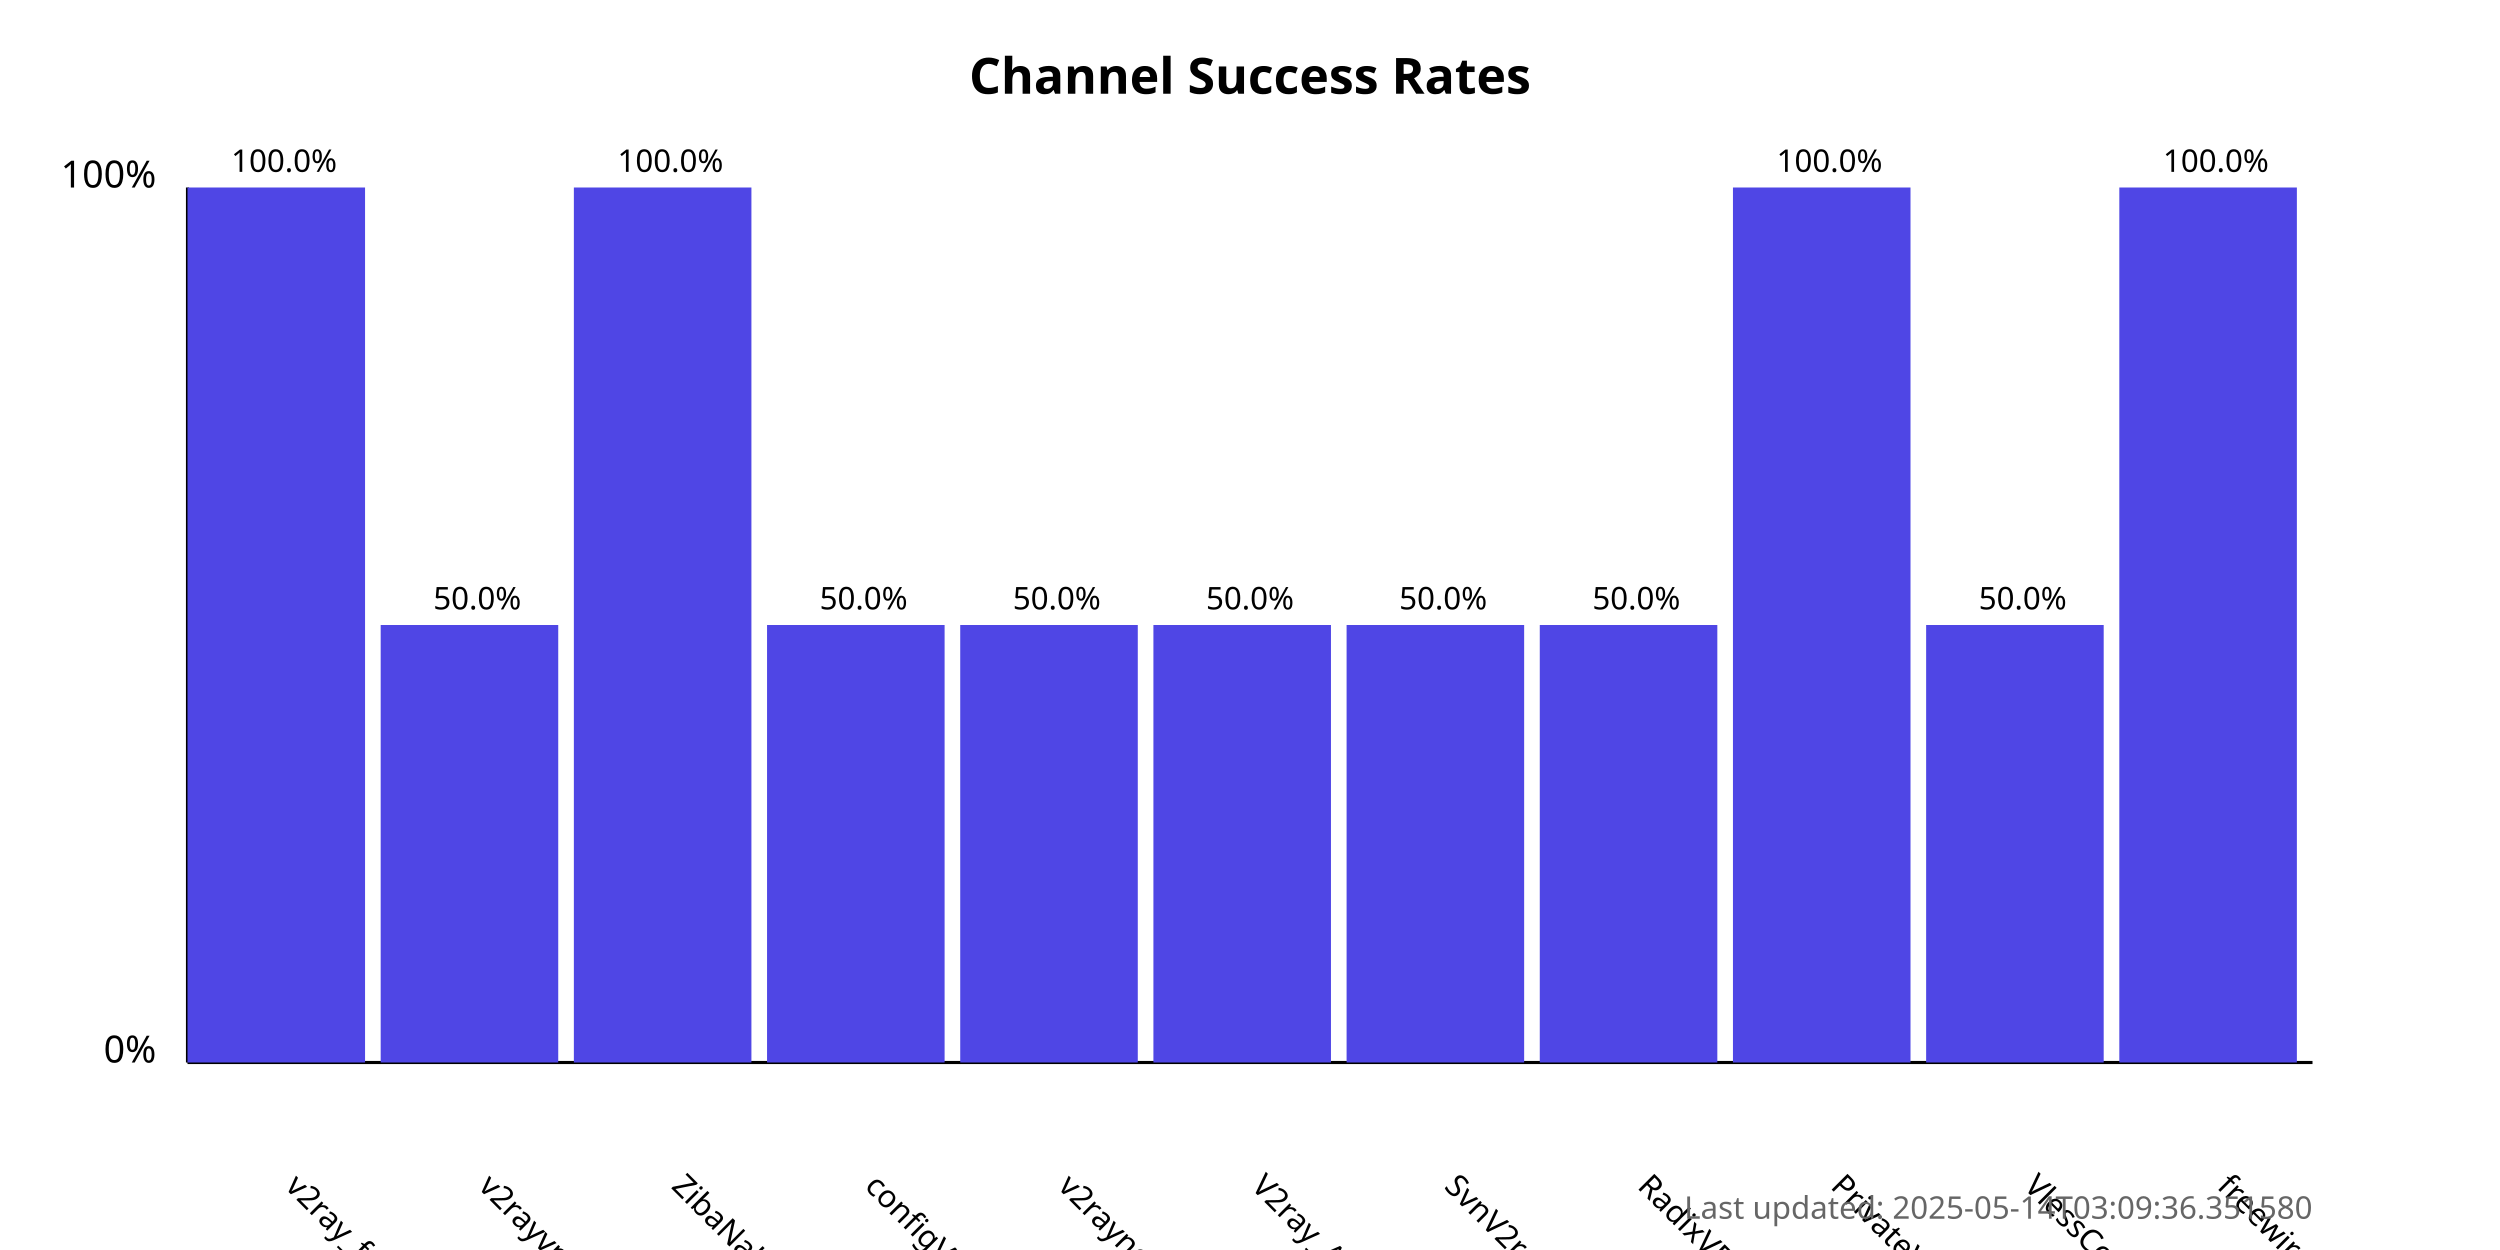
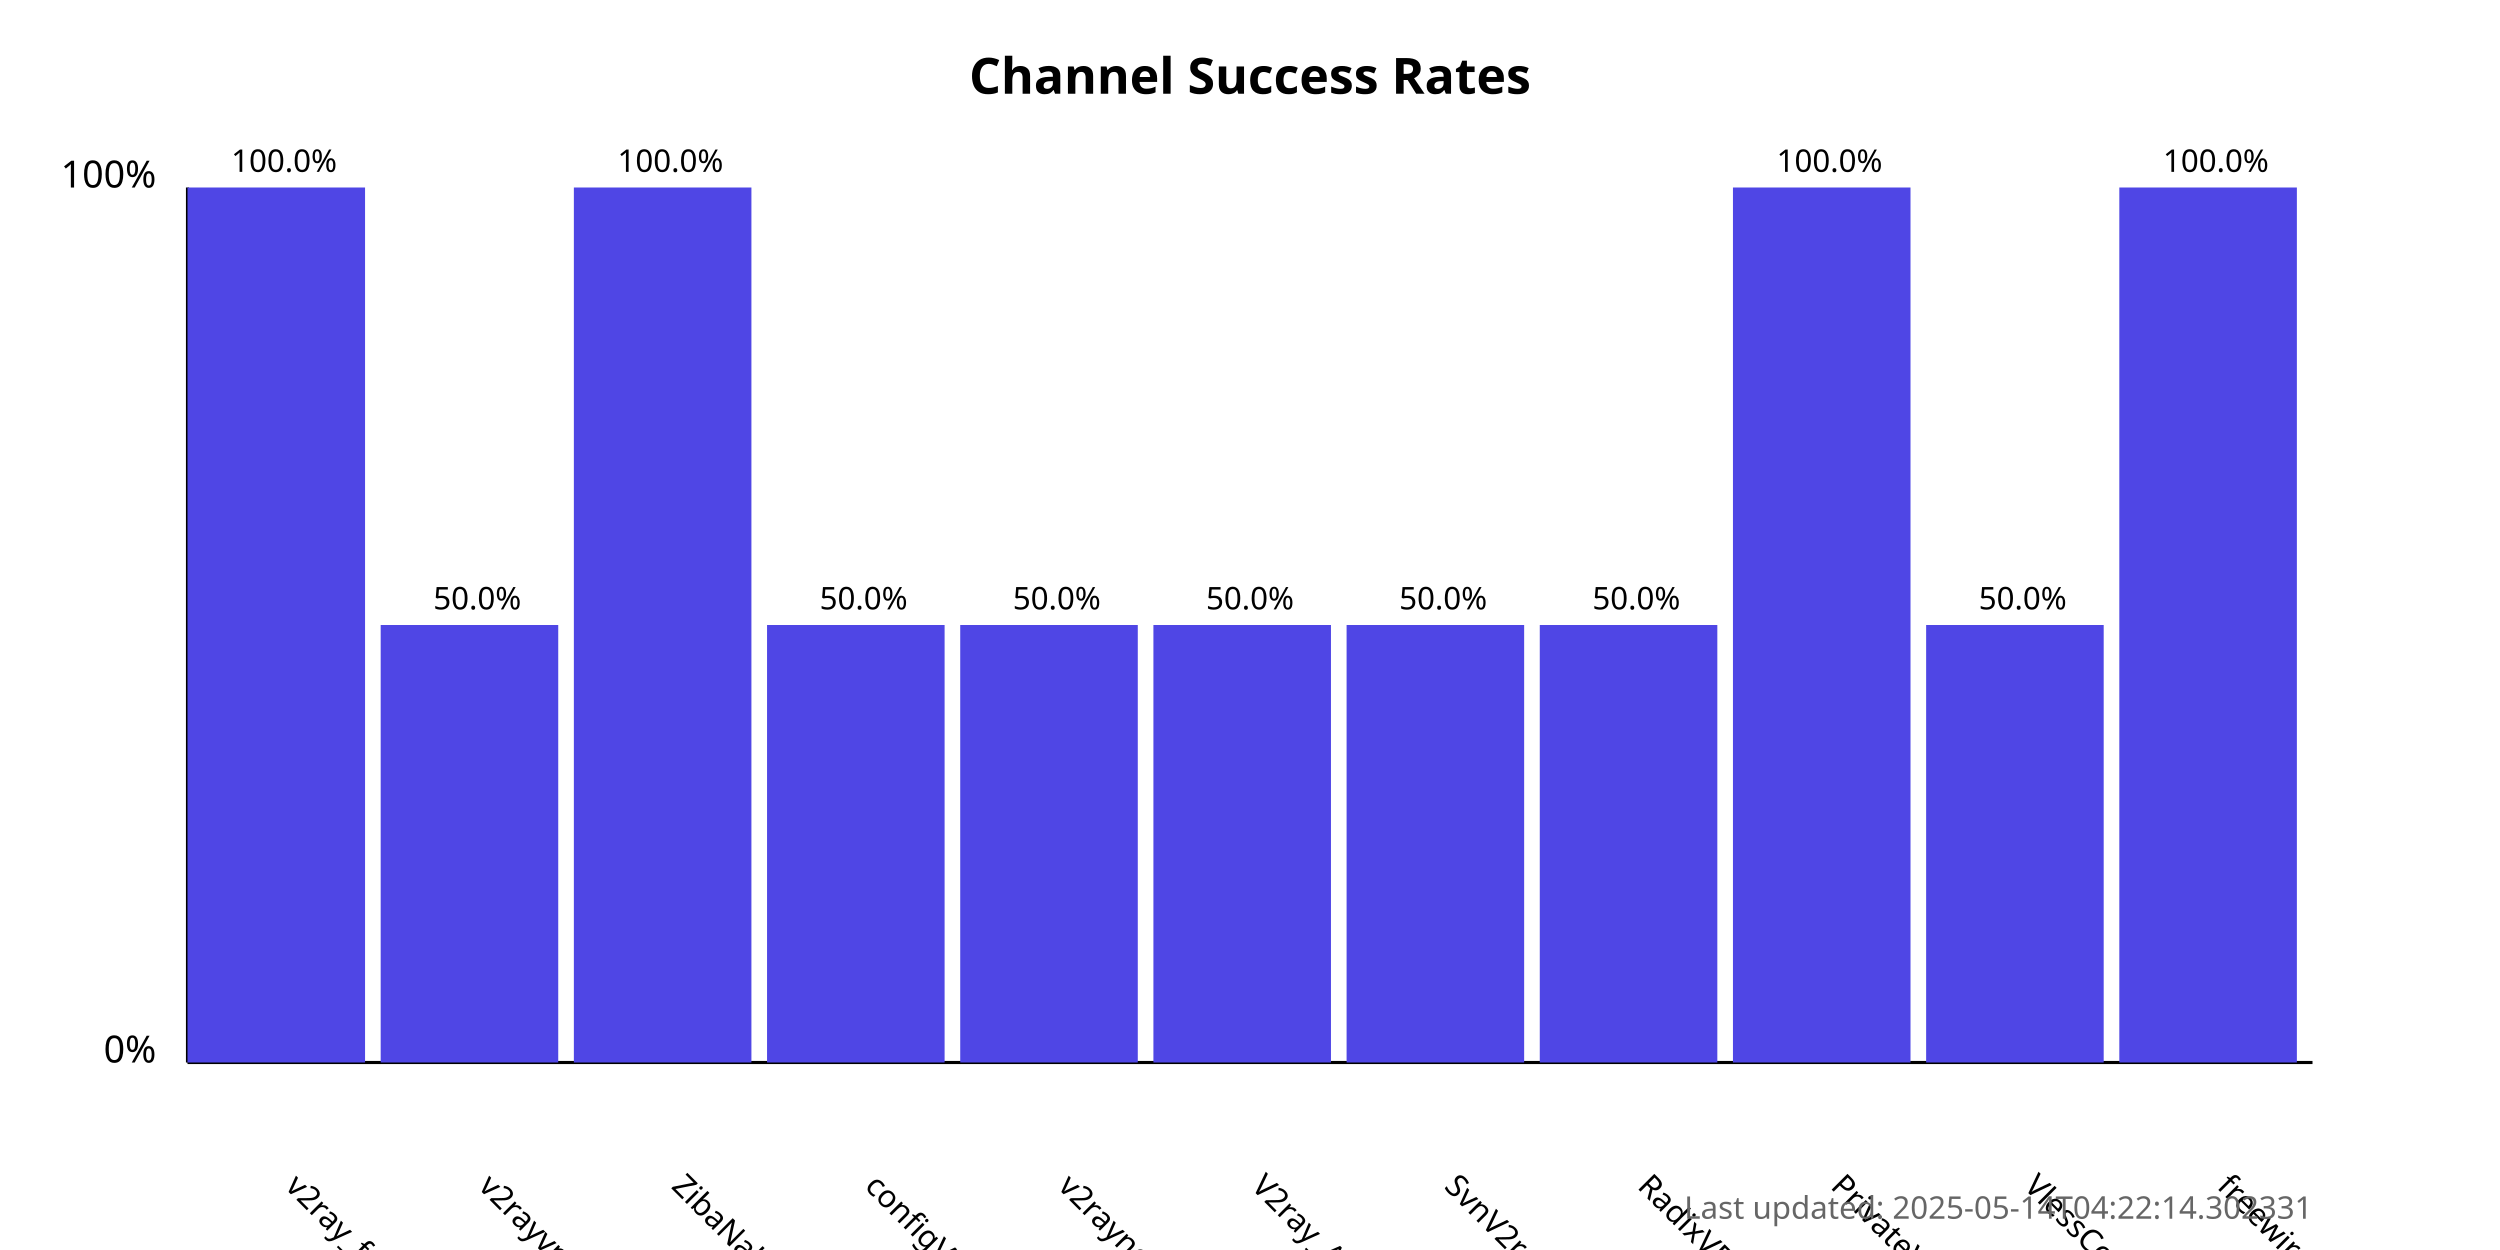
<svg xmlns="http://www.w3.org/2000/svg" width="800" height="400">
  <style>
            .chart-title { font: bold 16px sans-serif; }
            .axis-label { font: 12px sans-serif; }
            .tick-label { font: 10px sans-serif; }
            .bar { fill: #4f46e5; }
            .bar:hover { fill: #6366f1; }
            .timestamp { font: 10px sans-serif; fill: #666; }
        </style>
  <text x="400.0" y="30" text-anchor="middle" class="chart-title">
            Channel Success Rates
        </text>
  <line x1="60" y1="340" x2="60" y2="60" stroke="black" stroke-width="1" />
  <line x1="60" y1="340" x2="740" y2="340" stroke="black" stroke-width="1" />
  <text x="50" y="340" text-anchor="end" class="axis-label">0%</text>
  <text x="50" y="60" text-anchor="end" class="axis-label">100%</text>
  <g>
    <rect x="60" y="60.0" width="56.818" height="280.0" class="bar" />
    <text x="90.909" y="380" transform="rotate(45, 90.90909, 380)" text-anchor="start" class="tick-label">
                v2ray_free_conf
            </text>
    <text x="90.909" y="55.0" text-anchor="middle" class="tick-label">
                100.0%
            </text>
  </g>
  <g>
    <rect x="121.818" y="200.0" width="56.818" height="140.0" class="bar" />
    <text x="152.727" y="380" transform="rotate(45, 152.7273, 380)" text-anchor="start" class="tick-label">
                v2rayvpno
            </text>
    <text x="152.727" y="195.0" text-anchor="middle" class="tick-label">
                50.0%
            </text>
  </g>
  <g>
    <rect x="183.636" y="60.0" width="56.818" height="280.0" class="bar" />
    <text x="214.545" y="380" transform="rotate(45, 214.5455, 380)" text-anchor="start" class="tick-label">
                ZibaNabz
            </text>
    <text x="214.545" y="55.0" text-anchor="middle" class="tick-label">
                100.0%
            </text>
  </g>
  <g>
    <rect x="245.455" y="200.0" width="56.818" height="140.0" class="bar" />
    <text x="276.364" y="380" transform="rotate(45, 276.3636, 380)" text-anchor="start" class="tick-label">
                configV2rayForFree
            </text>
    <text x="276.364" y="195.0" text-anchor="middle" class="tick-label">
                50.0%
            </text>
  </g>
  <g>
    <rect x="307.273" y="200.0" width="56.818" height="140.0" class="bar" />
    <text x="338.182" y="380" transform="rotate(45, 338.1818, 380)" text-anchor="start" class="tick-label">
                v2rayngvpn
            </text>
    <text x="338.182" y="195.0" text-anchor="middle" class="tick-label">
                50.0%
            </text>
  </g>
  <g>
    <rect x="369.091" y="200.0" width="56.818" height="140.0" class="bar" />
    <text x="400.0" y="380" transform="rotate(45, 400.0, 380)" text-anchor="start" class="tick-label">
                V2ray_Alpha
            </text>
    <text x="400.0" y="195.0" text-anchor="middle" class="tick-label">
                50.0%
            </text>
  </g>
  <g>
    <rect x="430.909" y="200.0" width="56.818" height="140.0" class="bar" />
    <text x="461.818" y="380" transform="rotate(45, 461.8182, 380)" text-anchor="start" class="tick-label">
                SvnV2ray
            </text>
    <text x="461.818" y="195.0" text-anchor="middle" class="tick-label">
                50.0%
            </text>
  </g>
  <g>
    <rect x="492.727" y="200.0" width="56.818" height="140.0" class="bar" />
    <text x="523.636" y="380" transform="rotate(45, 523.6364, 380)" text-anchor="start" class="tick-label">
                RadixVPN
            </text>
    <text x="523.636" y="195.0" text-anchor="middle" class="tick-label">
                50.0%
            </text>
  </g>
  <g>
    <rect x="554.545" y="60.0" width="56.818" height="280.0" class="bar" />
    <text x="585.455" y="380" transform="rotate(45, 585.4545, 380)" text-anchor="start" class="tick-label">
                PrivateVPNs
            </text>
    <text x="585.455" y="55.0" text-anchor="middle" class="tick-label">
                100.0%
            </text>
  </g>
  <g>
    <rect x="616.364" y="200.0" width="56.818" height="140.0" class="bar" />
    <text x="647.273" y="380" transform="rotate(45, 647.2727, 380)" text-anchor="start" class="tick-label">
                VlessConfig
            </text>
    <text x="647.273" y="195.0" text-anchor="middle" class="tick-label">
                50.0%
            </text>
  </g>
  <g>
    <rect x="678.182" y="60.0" width="56.818" height="280.0" class="bar" />
    <text x="709.091" y="380" transform="rotate(45, 709.0909, 380)" text-anchor="start" class="tick-label">
                freewireguard
            </text>
    <text x="709.091" y="55.0" text-anchor="middle" class="tick-label">
                100.0%
            </text>
  </g>
  <text x="740" y="390" text-anchor="end" class="timestamp">
-             Last updated: 2025-05-14T03:09:36.351580
+             Last updated: 2025-05-14T04:22:14.302331
        </text>
</svg>
